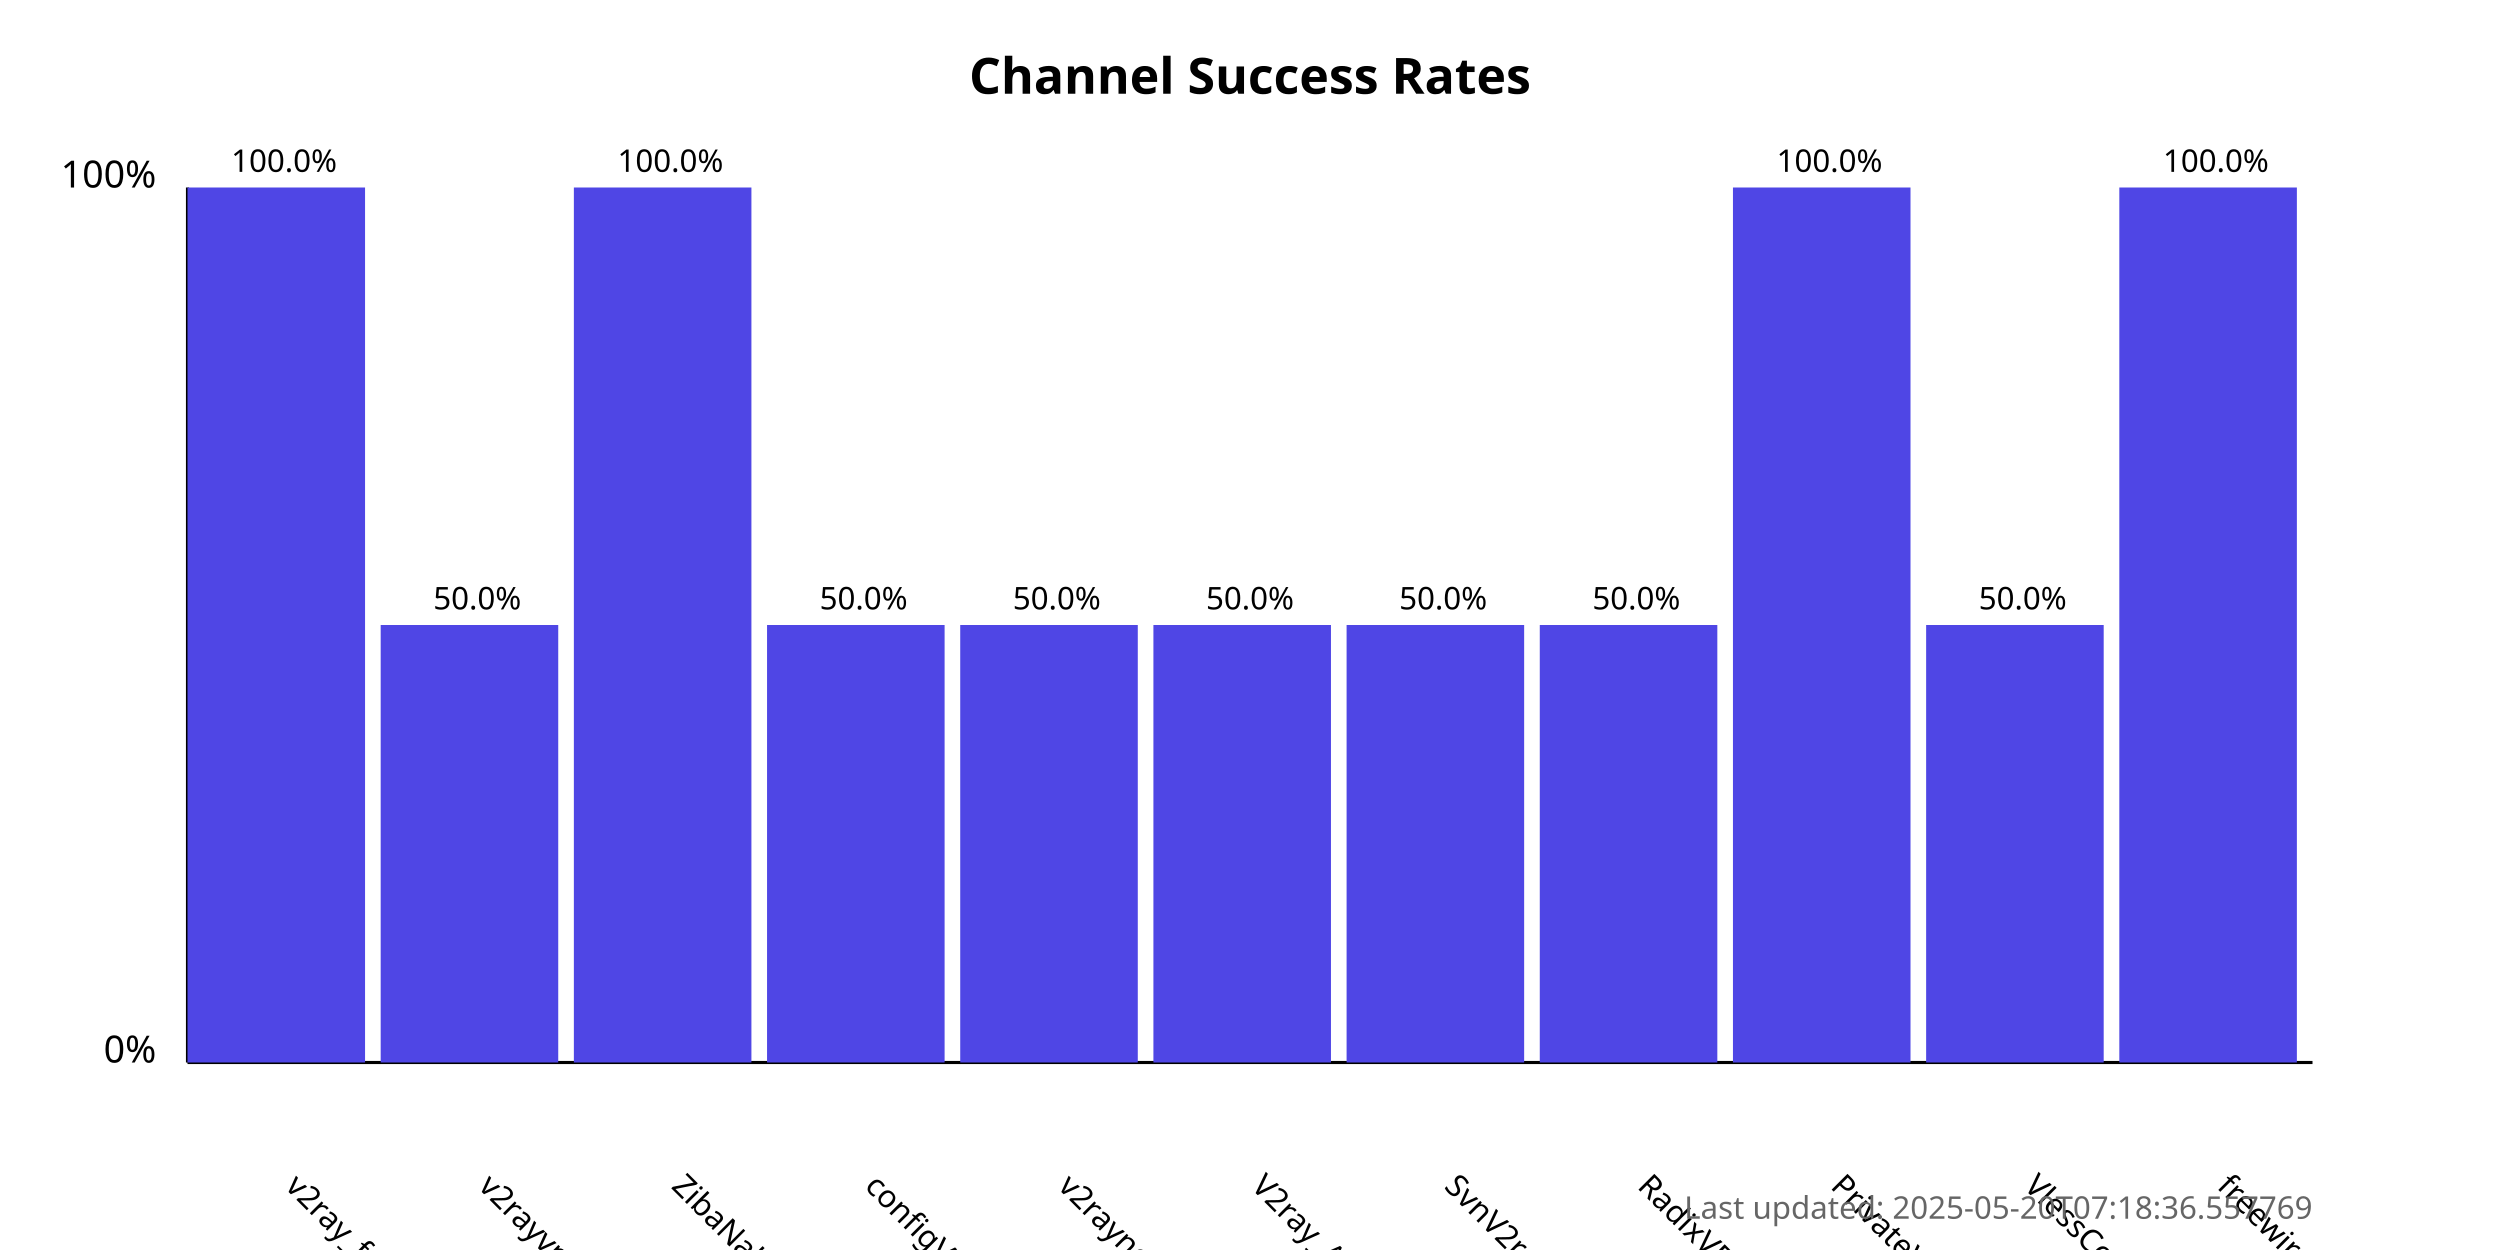
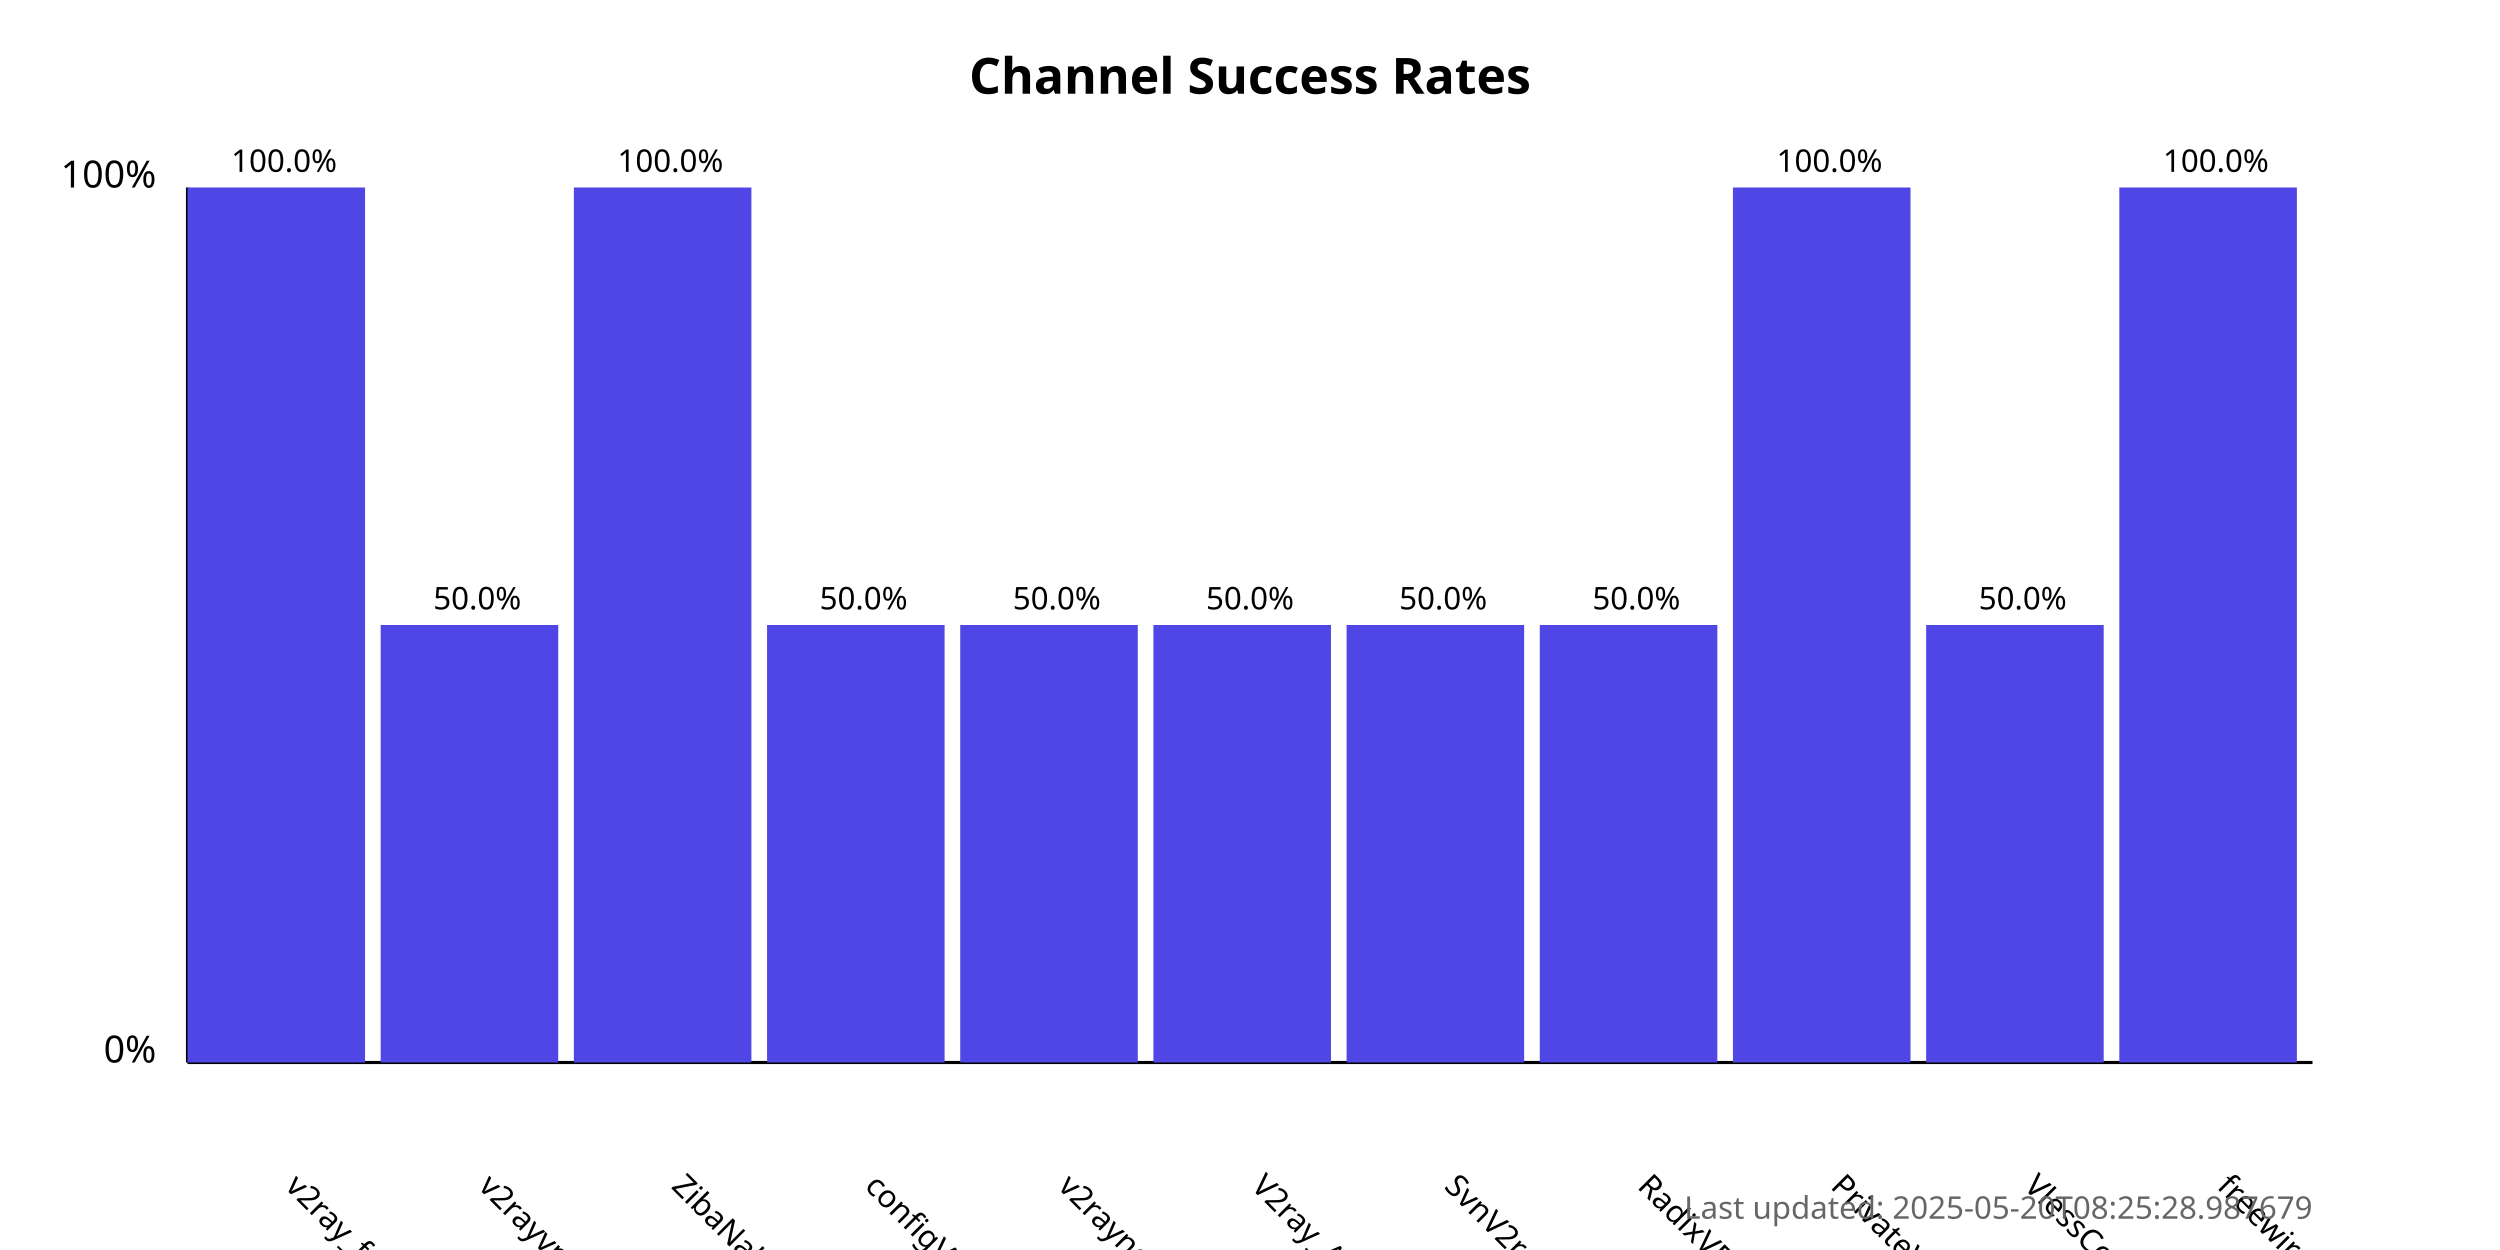
<svg xmlns="http://www.w3.org/2000/svg" width="800" height="400">
  <style>
            .chart-title { font: bold 16px sans-serif; }
            .axis-label { font: 12px sans-serif; }
            .tick-label { font: 10px sans-serif; }
            .bar { fill: #4f46e5; }
            .bar:hover { fill: #6366f1; }
            .timestamp { font: 10px sans-serif; fill: #666; }
        </style>
  <text x="400.0" y="30" text-anchor="middle" class="chart-title">
            Channel Success Rates
        </text>
  <line x1="60" y1="340" x2="60" y2="60" stroke="black" stroke-width="1" />
  <line x1="60" y1="340" x2="740" y2="340" stroke="black" stroke-width="1" />
  <text x="50" y="340" text-anchor="end" class="axis-label">0%</text>
  <text x="50" y="60" text-anchor="end" class="axis-label">100%</text>
  <g>
    <rect x="60" y="60.0" width="56.818" height="280.0" class="bar" />
    <text x="90.909" y="380" transform="rotate(45, 90.90909, 380)" text-anchor="start" class="tick-label">
                v2ray_free_conf
            </text>
    <text x="90.909" y="55.0" text-anchor="middle" class="tick-label">
                100.0%
            </text>
  </g>
  <g>
    <rect x="121.818" y="200.0" width="56.818" height="140.0" class="bar" />
    <text x="152.727" y="380" transform="rotate(45, 152.7273, 380)" text-anchor="start" class="tick-label">
                v2rayvpno
            </text>
    <text x="152.727" y="195.0" text-anchor="middle" class="tick-label">
                50.0%
            </text>
  </g>
  <g>
    <rect x="183.636" y="60.0" width="56.818" height="280.0" class="bar" />
    <text x="214.545" y="380" transform="rotate(45, 214.5455, 380)" text-anchor="start" class="tick-label">
                ZibaNabz
            </text>
    <text x="214.545" y="55.0" text-anchor="middle" class="tick-label">
                100.0%
            </text>
  </g>
  <g>
    <rect x="245.455" y="200.0" width="56.818" height="140.0" class="bar" />
    <text x="276.364" y="380" transform="rotate(45, 276.3636, 380)" text-anchor="start" class="tick-label">
                configV2rayForFree
            </text>
    <text x="276.364" y="195.0" text-anchor="middle" class="tick-label">
                50.0%
            </text>
  </g>
  <g>
    <rect x="307.273" y="200.0" width="56.818" height="140.0" class="bar" />
    <text x="338.182" y="380" transform="rotate(45, 338.1818, 380)" text-anchor="start" class="tick-label">
                v2rayngvpn
            </text>
    <text x="338.182" y="195.0" text-anchor="middle" class="tick-label">
                50.0%
            </text>
  </g>
  <g>
    <rect x="369.091" y="200.0" width="56.818" height="140.0" class="bar" />
    <text x="400.0" y="380" transform="rotate(45, 400.0, 380)" text-anchor="start" class="tick-label">
                V2ray_Alpha
            </text>
    <text x="400.0" y="195.0" text-anchor="middle" class="tick-label">
                50.0%
            </text>
  </g>
  <g>
    <rect x="430.909" y="200.0" width="56.818" height="140.0" class="bar" />
    <text x="461.818" y="380" transform="rotate(45, 461.8182, 380)" text-anchor="start" class="tick-label">
                SvnV2ray
            </text>
    <text x="461.818" y="195.0" text-anchor="middle" class="tick-label">
                50.0%
            </text>
  </g>
  <g>
    <rect x="492.727" y="200.0" width="56.818" height="140.0" class="bar" />
    <text x="523.636" y="380" transform="rotate(45, 523.6364, 380)" text-anchor="start" class="tick-label">
                RadixVPN
            </text>
    <text x="523.636" y="195.0" text-anchor="middle" class="tick-label">
                50.0%
            </text>
  </g>
  <g>
    <rect x="554.545" y="60.0" width="56.818" height="280.0" class="bar" />
    <text x="585.455" y="380" transform="rotate(45, 585.4545, 380)" text-anchor="start" class="tick-label">
                PrivateVPNs
            </text>
    <text x="585.455" y="55.0" text-anchor="middle" class="tick-label">
                100.0%
            </text>
  </g>
  <g>
    <rect x="616.364" y="200.0" width="56.818" height="140.0" class="bar" />
    <text x="647.273" y="380" transform="rotate(45, 647.2727, 380)" text-anchor="start" class="tick-label">
                VlessConfig
            </text>
    <text x="647.273" y="195.0" text-anchor="middle" class="tick-label">
                50.0%
            </text>
  </g>
  <g>
    <rect x="678.182" y="60.0" width="56.818" height="280.0" class="bar" />
    <text x="709.091" y="380" transform="rotate(45, 709.0909, 380)" text-anchor="start" class="tick-label">
                freewireguard
            </text>
    <text x="709.091" y="55.0" text-anchor="middle" class="tick-label">
                100.0%
            </text>
  </g>
  <text x="740" y="390" text-anchor="end" class="timestamp">
-             Last updated: 2025-05-20T07:18:36.557769
+             Last updated: 2025-05-20T08:25:28.987679
        </text>
</svg>
